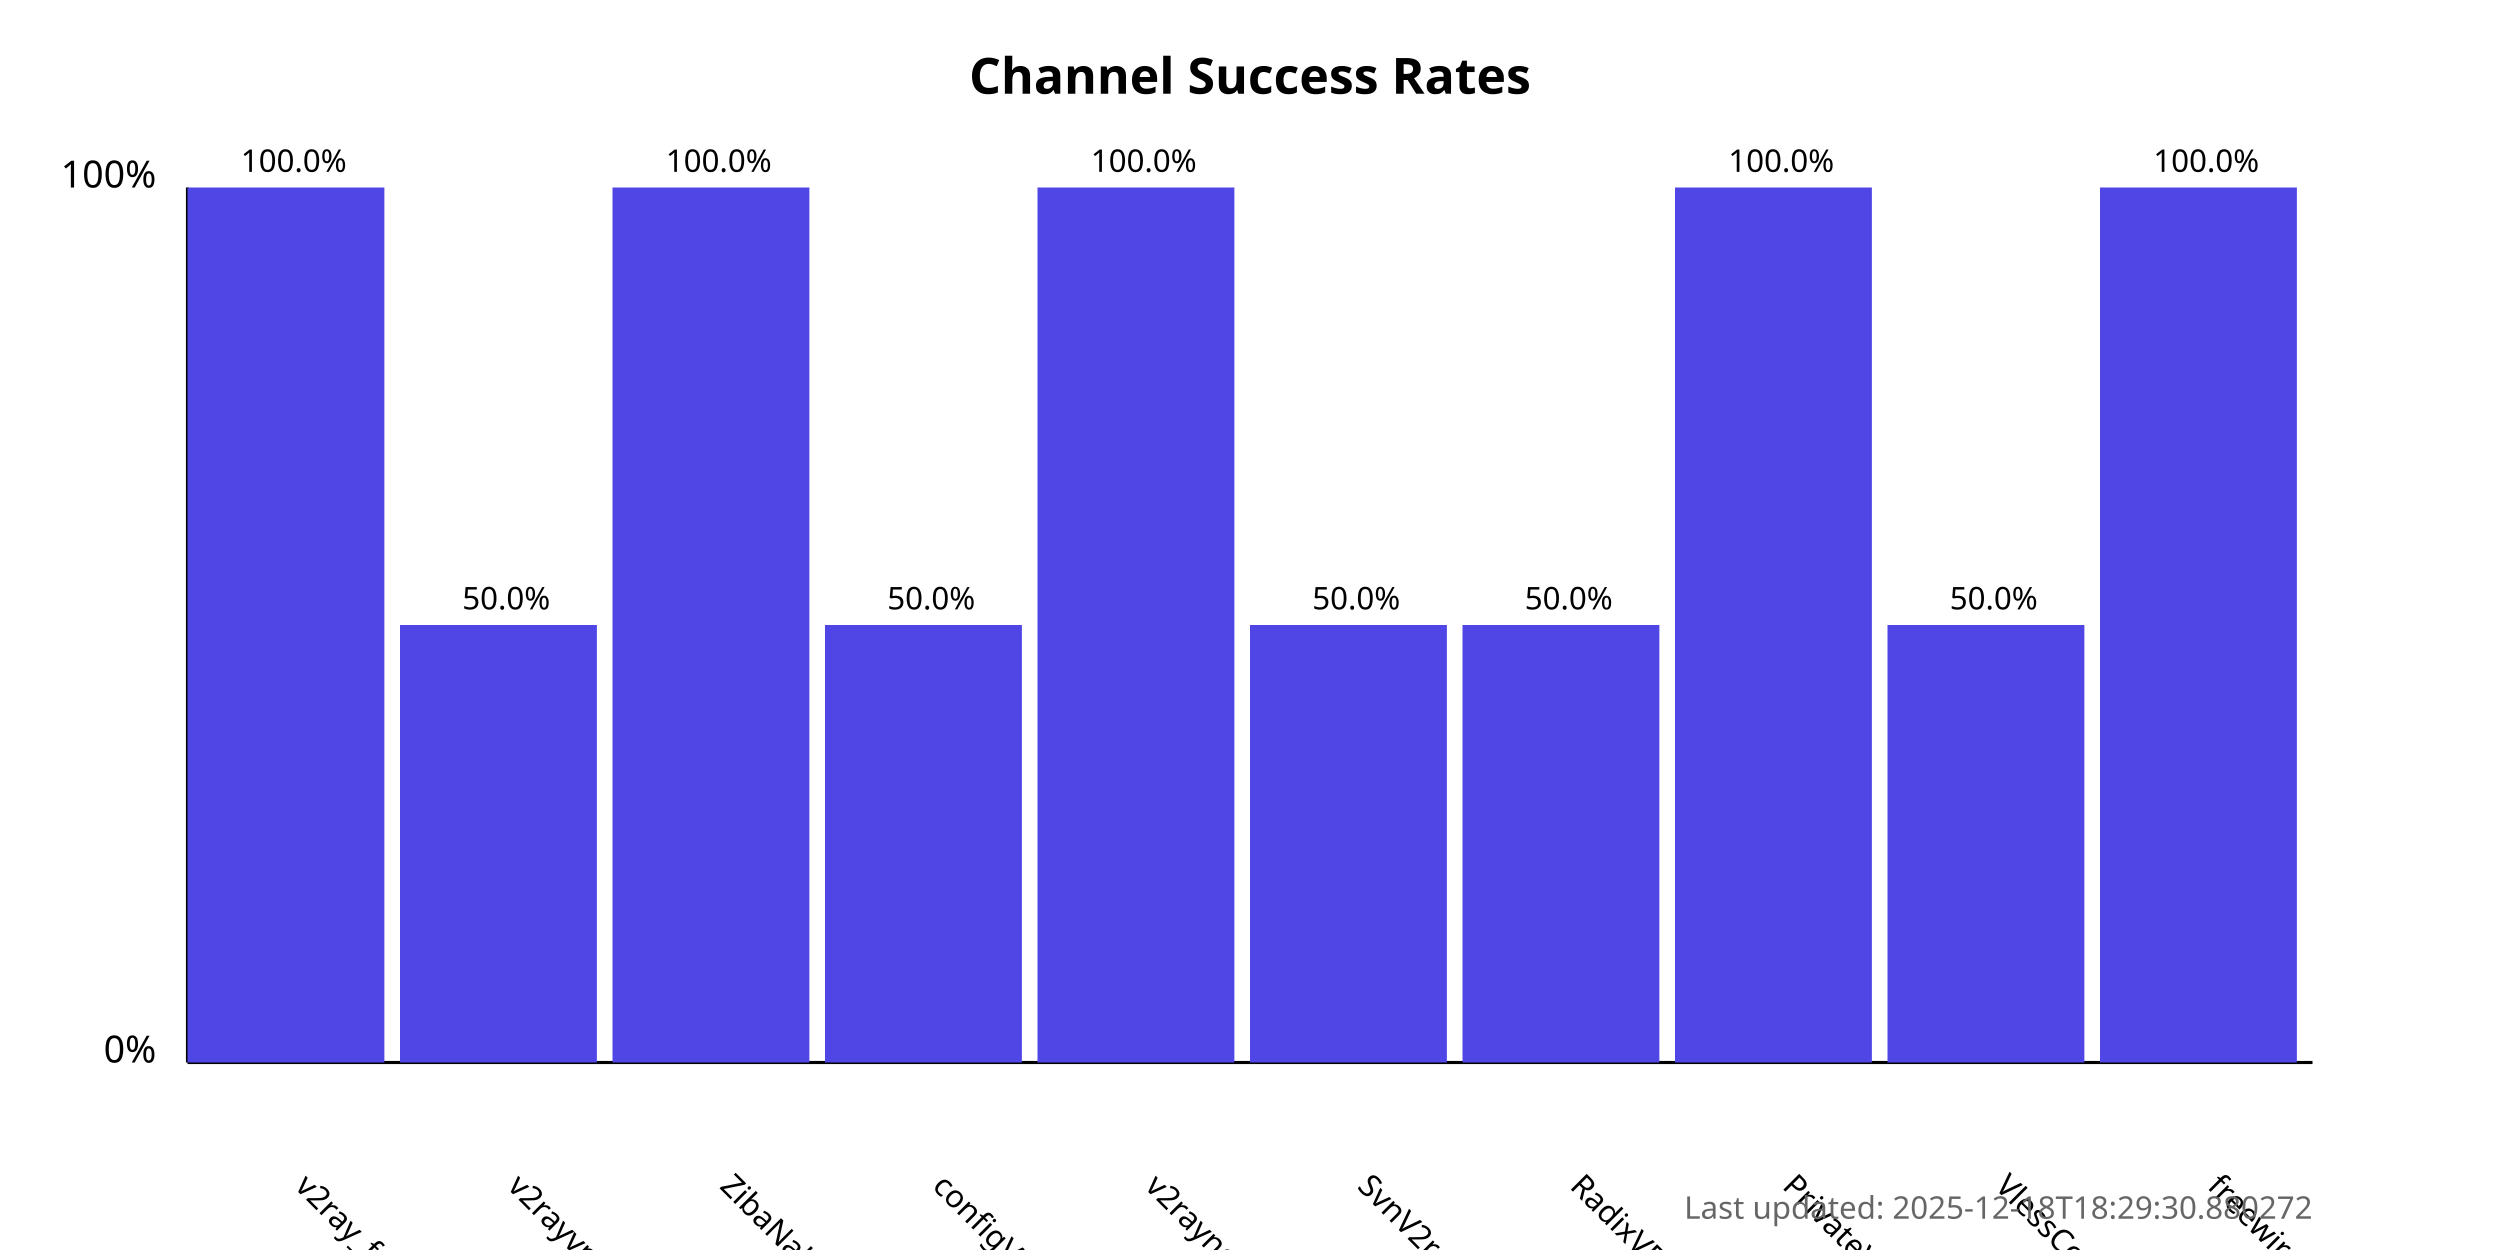
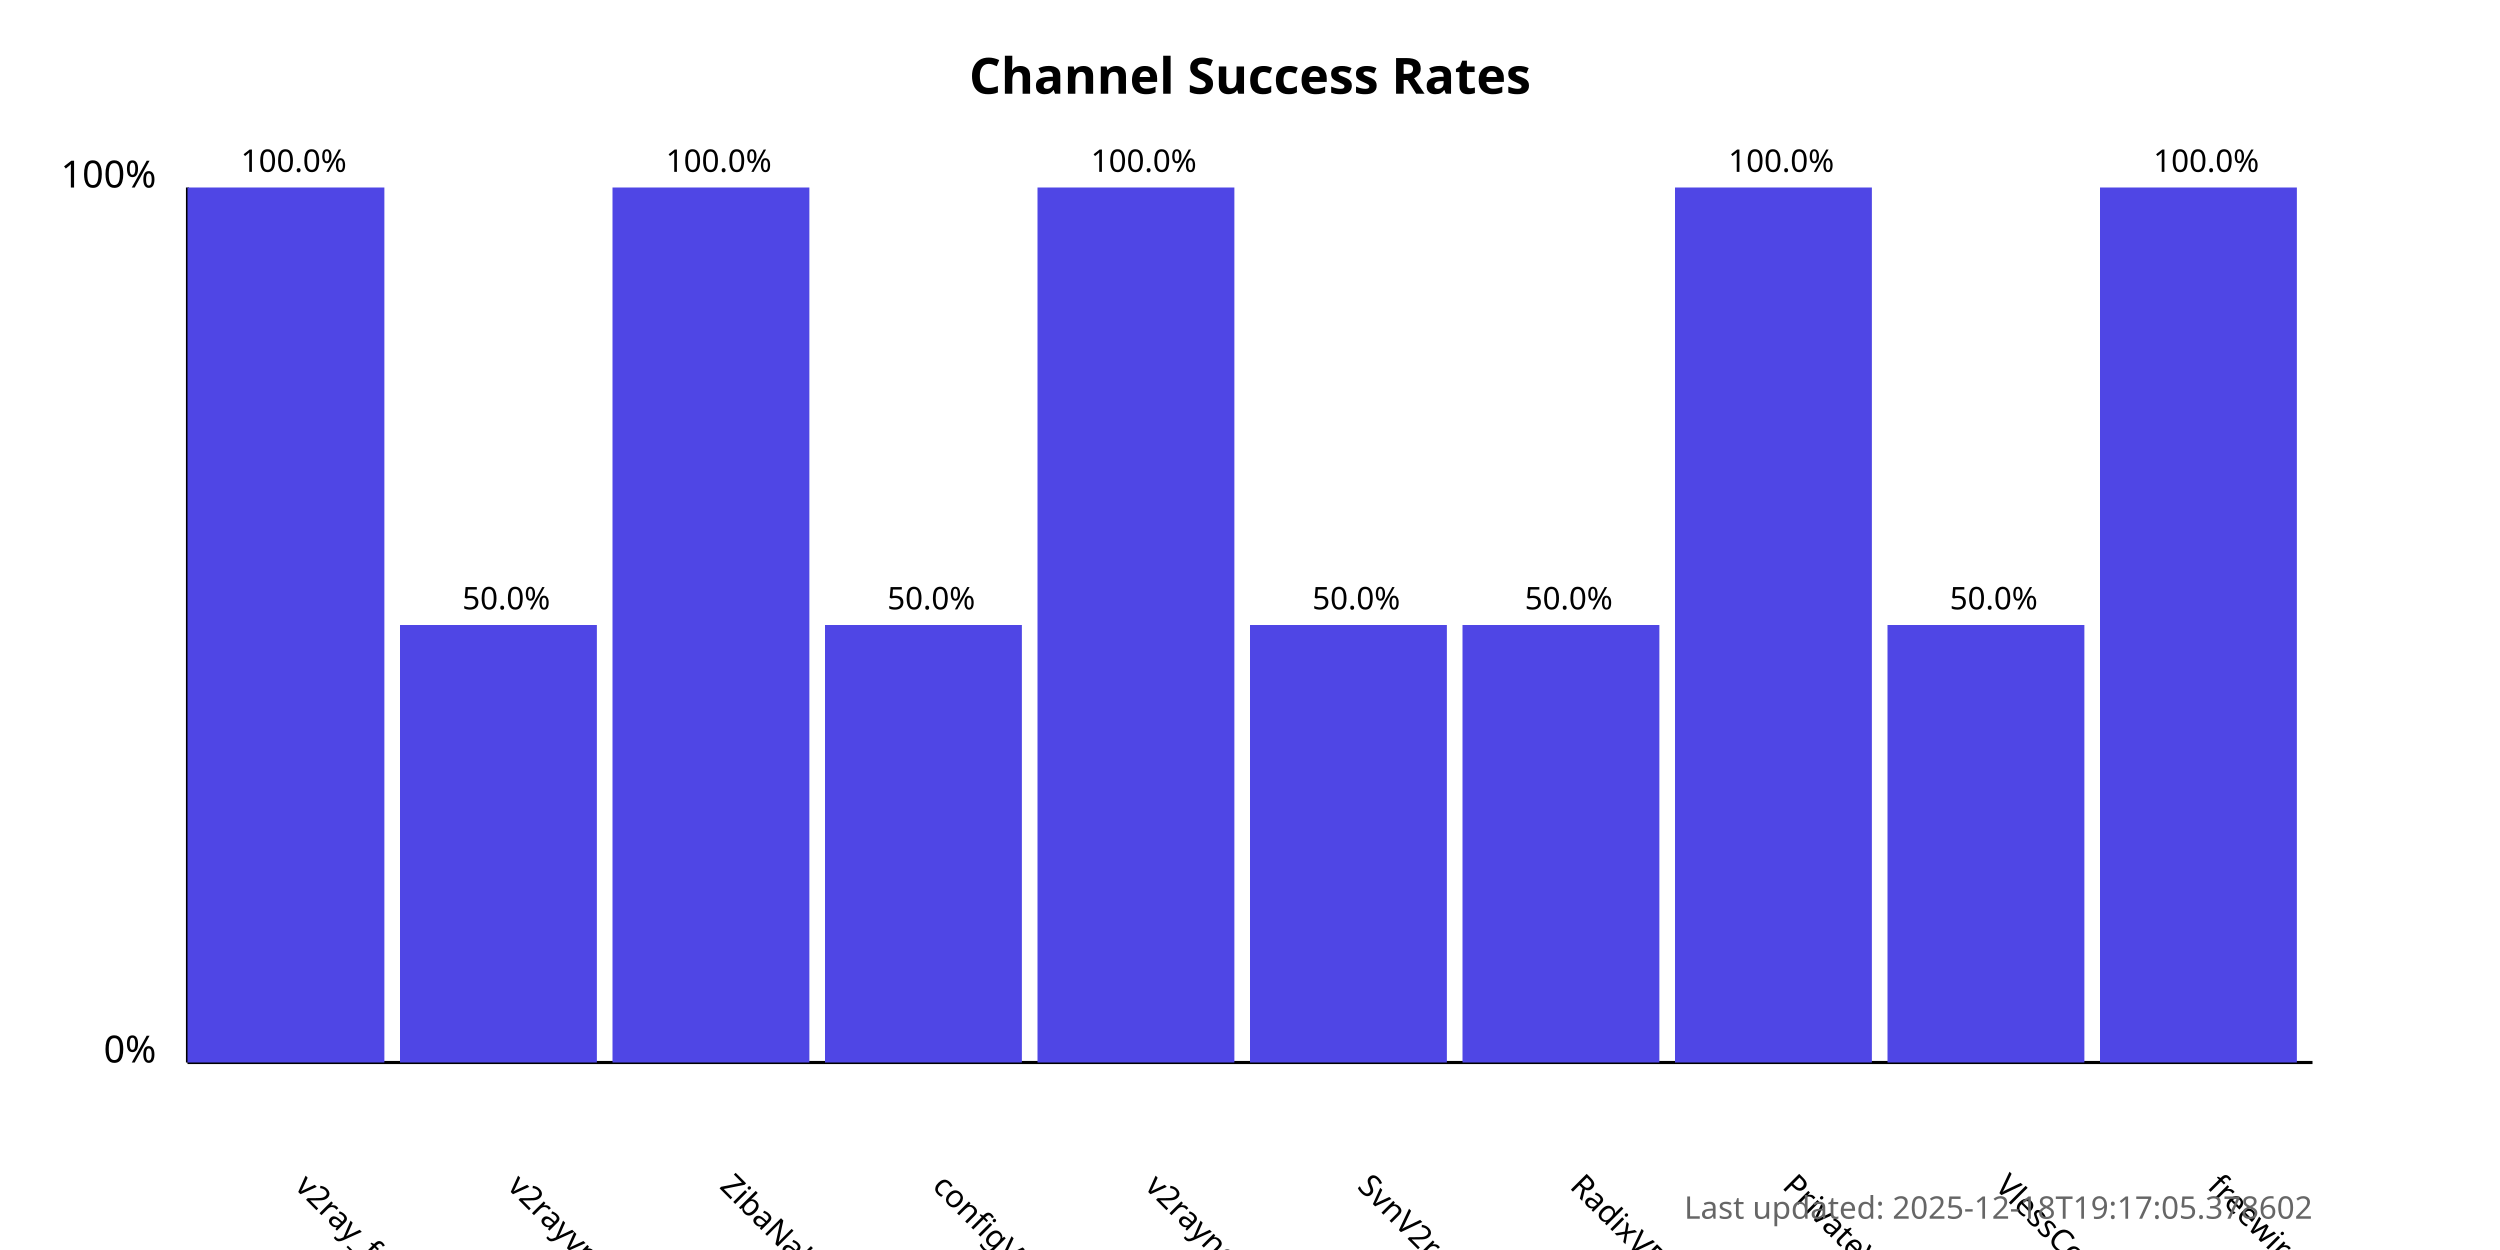
<svg xmlns="http://www.w3.org/2000/svg" width="800" height="400">
  <style>
            .chart-title { font: bold 16px sans-serif; }
            .axis-label { font: 12px sans-serif; }
            .tick-label { font: 10px sans-serif; }
            .bar { fill: #4f46e5; }
            .bar:hover { fill: #6366f1; }
            .timestamp { font: 10px sans-serif; fill: #666; }
        </style>
  <text x="400.0" y="30" text-anchor="middle" class="chart-title">
            Channel Success Rates
        </text>
  <line x1="60" y1="340" x2="60" y2="60" stroke="black" stroke-width="1" />
  <line x1="60" y1="340" x2="740" y2="340" stroke="black" stroke-width="1" />
  <text x="50" y="340" text-anchor="end" class="axis-label">0%</text>
  <text x="50" y="60" text-anchor="end" class="axis-label">100%</text>
  <g>
    <rect x="60" y="60.0" width="63.0" height="280.0" class="bar" />
    <text x="94.0" y="380" transform="rotate(45, 94.0, 380)" text-anchor="start" class="tick-label">
                v2ray_free_conf
            </text>
    <text x="94.0" y="55.0" text-anchor="middle" class="tick-label">
                100.0%
            </text>
  </g>
  <g>
    <rect x="128.0" y="200.0" width="63.0" height="140.0" class="bar" />
    <text x="162.0" y="380" transform="rotate(45, 162.0, 380)" text-anchor="start" class="tick-label">
                v2rayvpno
            </text>
    <text x="162.0" y="195.0" text-anchor="middle" class="tick-label">
                50.0%
            </text>
  </g>
  <g>
    <rect x="196.0" y="60.0" width="63.0" height="280.0" class="bar" />
    <text x="230.0" y="380" transform="rotate(45, 230.0, 380)" text-anchor="start" class="tick-label">
                ZibaNabz
            </text>
    <text x="230.0" y="55.0" text-anchor="middle" class="tick-label">
                100.0%
            </text>
  </g>
  <g>
    <rect x="264.0" y="200.0" width="63.0" height="140.0" class="bar" />
    <text x="298.0" y="380" transform="rotate(45, 298.0, 380)" text-anchor="start" class="tick-label">
                configV2rayForFree
            </text>
    <text x="298.0" y="195.0" text-anchor="middle" class="tick-label">
                50.0%
            </text>
  </g>
  <g>
    <rect x="332.0" y="60.0" width="63.0" height="280.0" class="bar" />
    <text x="366.0" y="380" transform="rotate(45, 366.0, 380)" text-anchor="start" class="tick-label">
                v2rayngvpn
            </text>
    <text x="366.0" y="55.0" text-anchor="middle" class="tick-label">
                100.0%
            </text>
  </g>
  <g>
    <rect x="400.0" y="200.0" width="63.0" height="140.0" class="bar" />
    <text x="434.0" y="380" transform="rotate(45, 434.0, 380)" text-anchor="start" class="tick-label">
                SvnV2ray
            </text>
    <text x="434.0" y="195.0" text-anchor="middle" class="tick-label">
                50.0%
            </text>
  </g>
  <g>
    <rect x="468.0" y="200.0" width="63.0" height="140.0" class="bar" />
    <text x="502.0" y="380" transform="rotate(45, 502.0, 380)" text-anchor="start" class="tick-label">
                RadixVPN
            </text>
    <text x="502.0" y="195.0" text-anchor="middle" class="tick-label">
                50.0%
            </text>
  </g>
  <g>
    <rect x="536.0" y="60.0" width="63.0" height="280.0" class="bar" />
    <text x="570.0" y="380" transform="rotate(45, 570.0, 380)" text-anchor="start" class="tick-label">
                PrivateVPNs
            </text>
    <text x="570.0" y="55.0" text-anchor="middle" class="tick-label">
                100.0%
            </text>
  </g>
  <g>
    <rect x="604.0" y="200.0" width="63.0" height="140.0" class="bar" />
    <text x="638.0" y="380" transform="rotate(45, 638.0, 380)" text-anchor="start" class="tick-label">
                VlessConfig
            </text>
    <text x="638.0" y="195.0" text-anchor="middle" class="tick-label">
                50.0%
            </text>
  </g>
  <g>
    <rect x="672.0" y="60.0" width="63.0" height="280.0" class="bar" />
    <text x="706.0" y="380" transform="rotate(45, 706.0, 380)" text-anchor="start" class="tick-label">
                freewireguard
            </text>
    <text x="706.0" y="55.0" text-anchor="middle" class="tick-label">
                100.0%
            </text>
  </g>
  <text x="740" y="390" text-anchor="end" class="timestamp">
-             Last updated: 2025-12-18T18:29:30.880272
+             Last updated: 2025-12-18T19:17:05.378602
        </text>
</svg>
